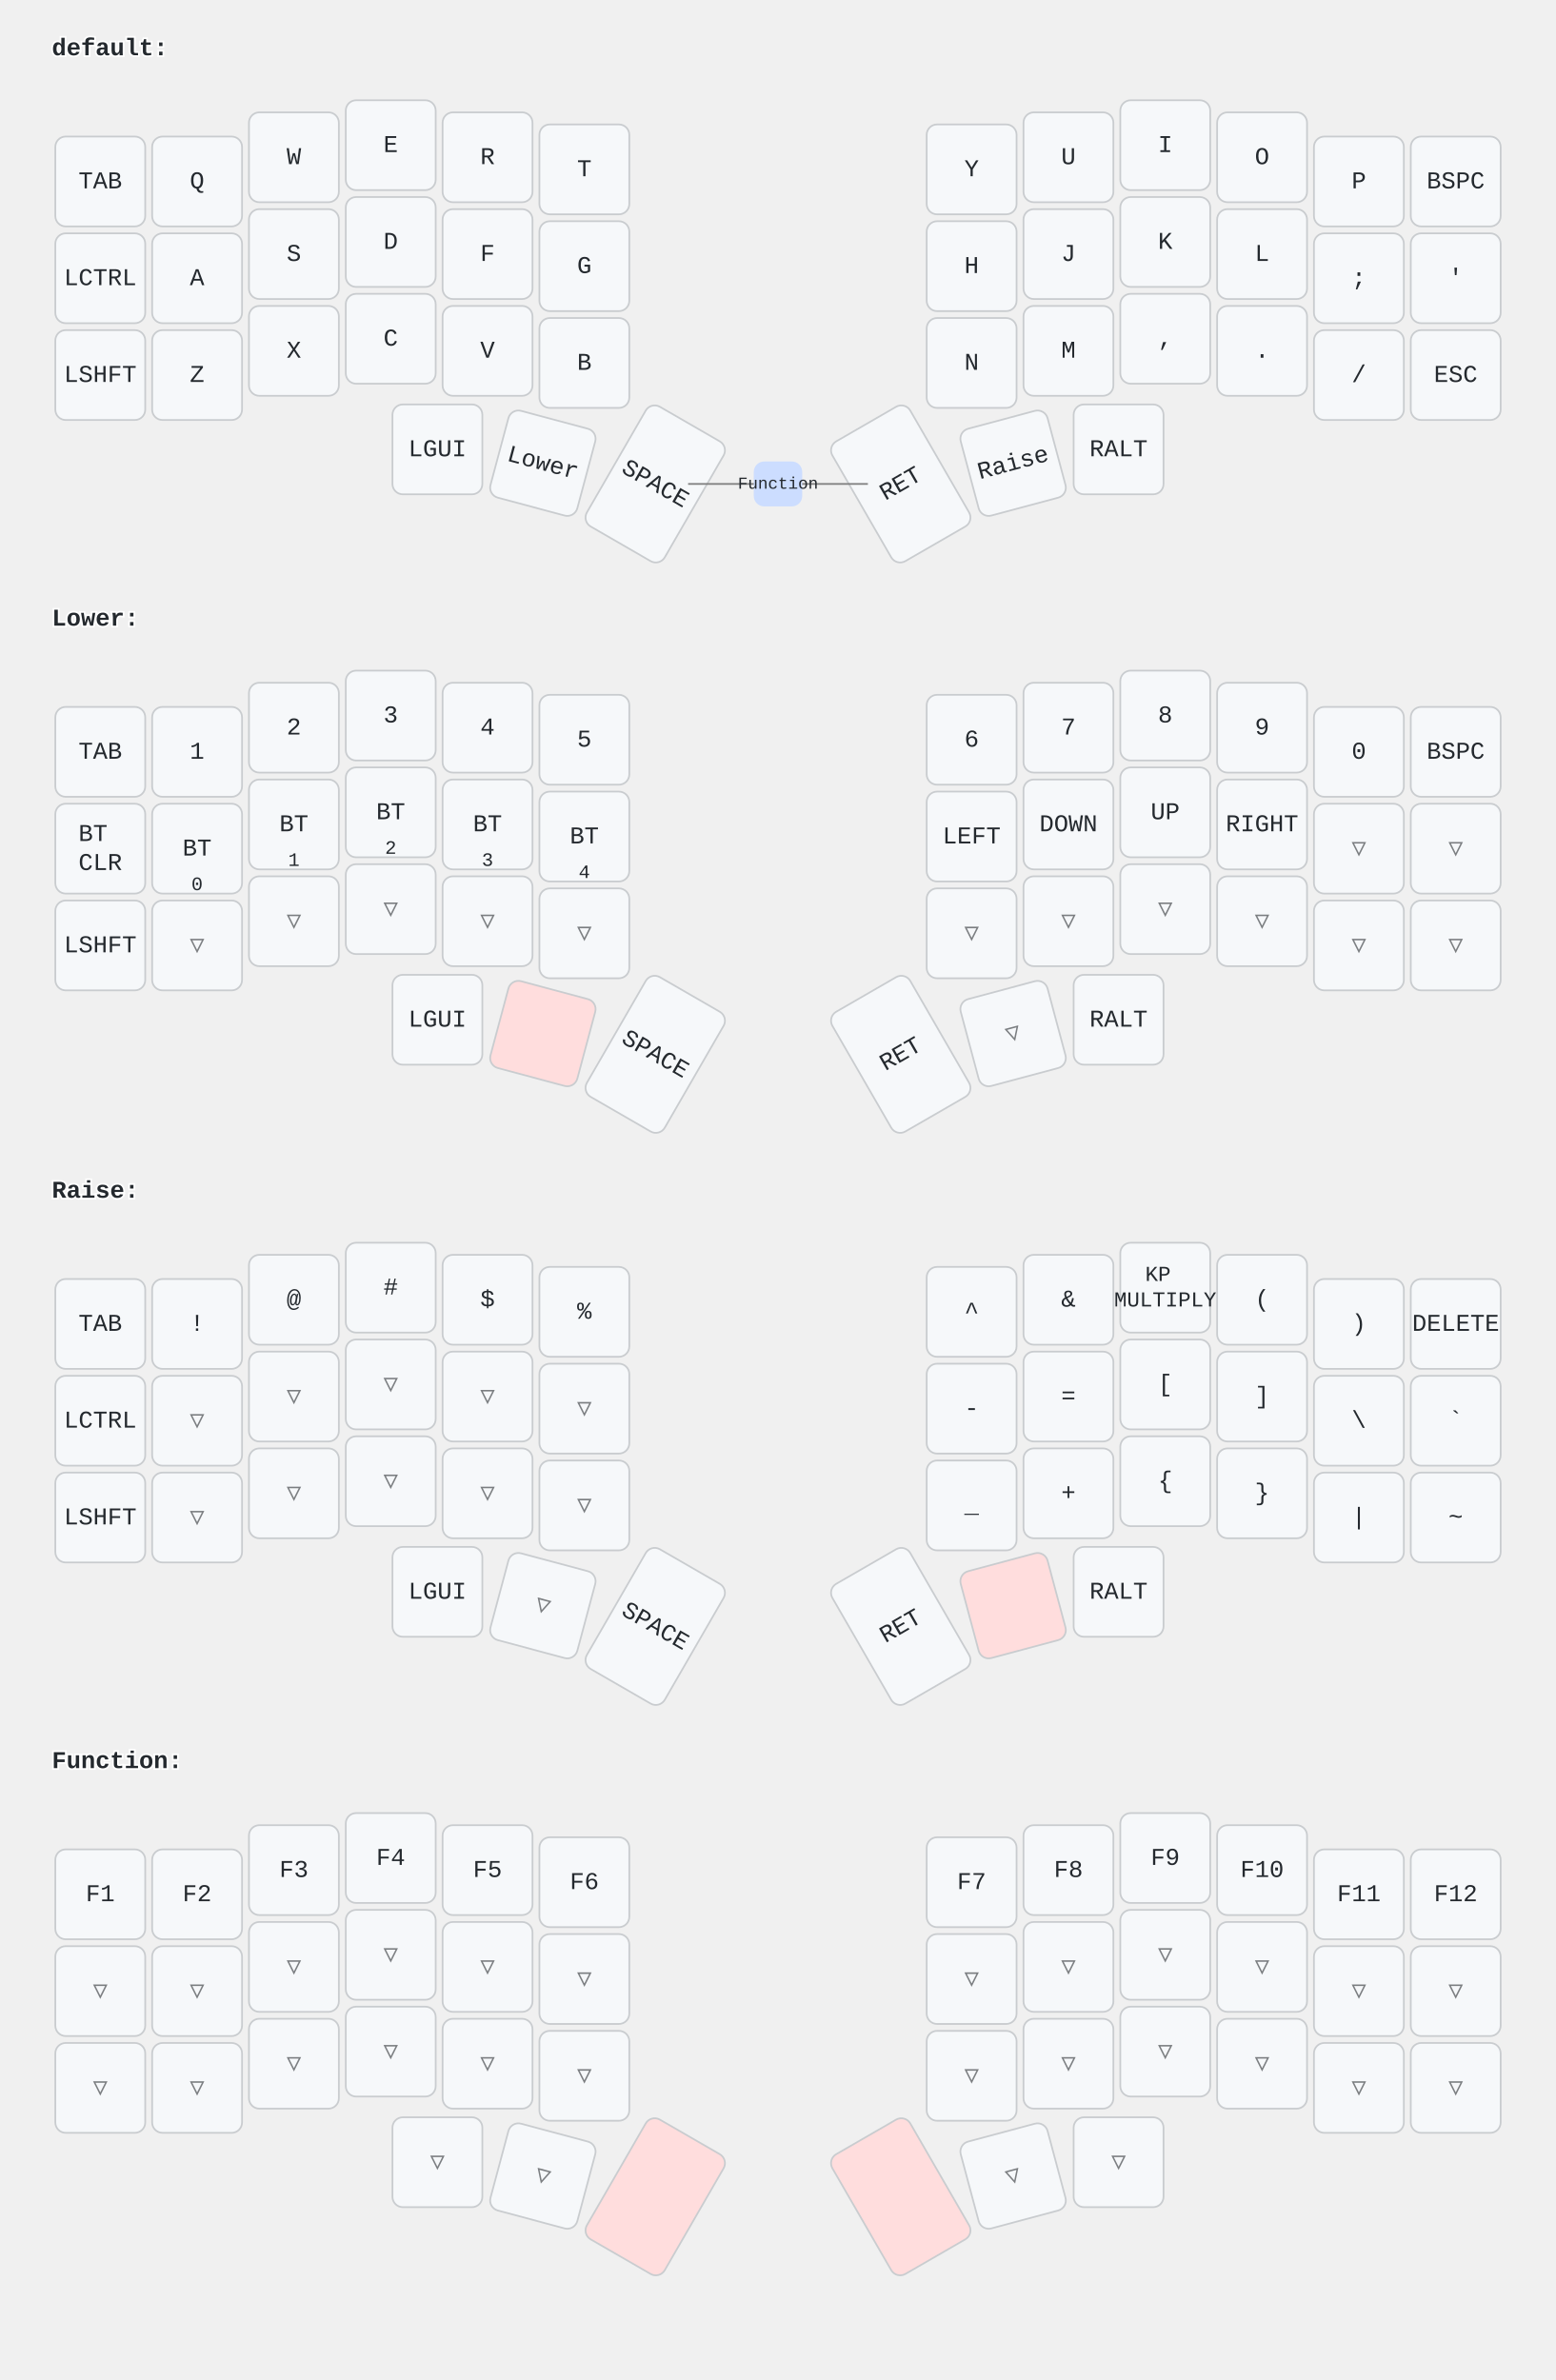
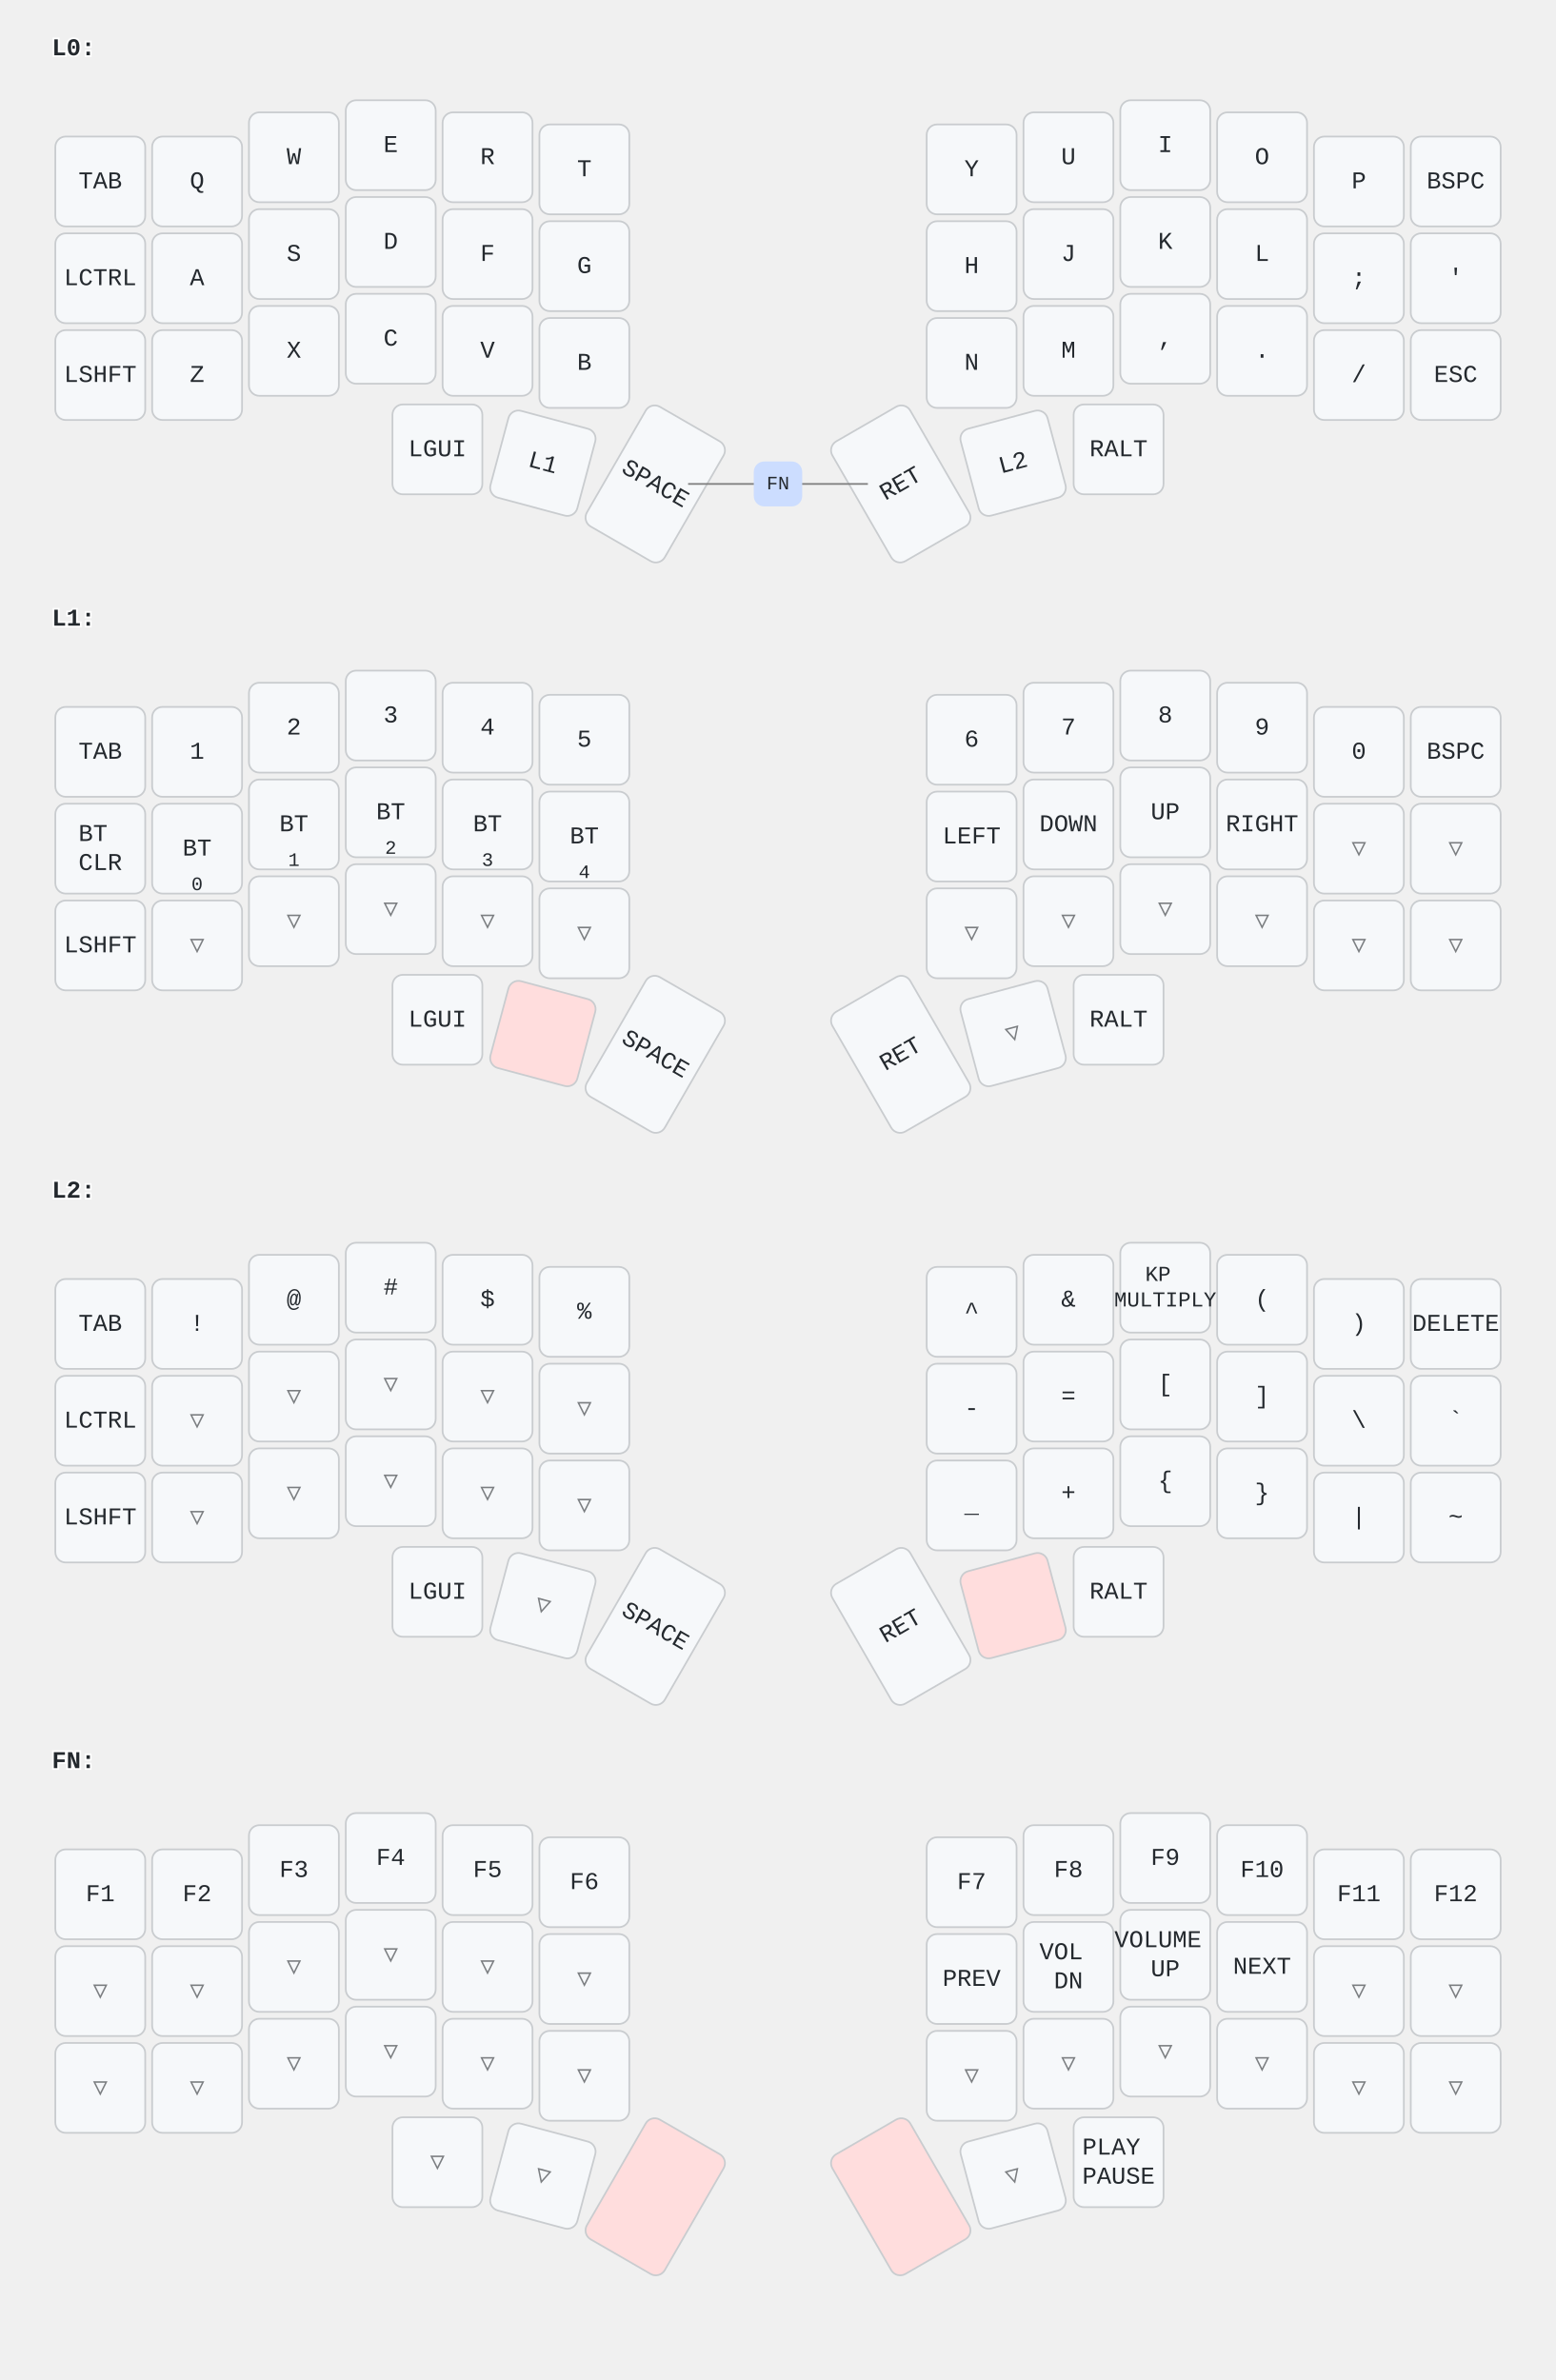
<svg xmlns="http://www.w3.org/2000/svg" width="900" height="1377" viewBox="0 0 900 1377" class="keymap">
  <style>/* inherit to force styles through use tags */
svg path {
    fill: inherit;
}

/* font and background color specifications */
svg.keymap {
    font-family: SFMono-Regular,Consolas,Liberation Mono,Menlo,monospace;
    font-size: 14px;
    font-kerning: normal;
    text-rendering: optimizeLegibility;
    fill: #24292e;
}

/* default key styling */
rect.key {
    fill: #f6f8fa;
    stroke: #c9cccf;
    stroke-width: 1;
}

/* default key side styling, only used is draw_key_sides is set */
rect.side {
    filter: brightness(90%);
}

/* color accent for combo boxes */
rect.combo, rect.combo-separate {
    fill: #cdf;
}

/* color accent for held keys */
rect.held, rect.combo.held {
    fill: #fdd;
}

/* color accent for ghost (optional) keys */
rect.ghost, rect.combo.ghost {
    stroke-dasharray: 4, 4;
    stroke-width: 2;
}

text {
    text-anchor: middle;
    dominant-baseline: middle;
}

/* styling for layer labels */
text.label {
    font-weight: bold;
    text-anchor: start;
    stroke: white;
    stroke-width: 2;
    paint-order: stroke;
}

/* styling for combo tap, and key hold/shifted label text */
text.combo, text.hold, text.shifted {
    font-size: 11px;
}

text.hold {
    text-anchor: middle;
    dominant-baseline: auto;
}

text.shifted {
    text-anchor: middle;
    dominant-baseline: hanging;
}

/* styling for hold/shifted label text in combo box */
text.combo.hold, text.combo.shifted {
    font-size: 8px;
}

/* lighter symbol for transparent keys */
text.trans {
    fill: #7b7e81;
}

/* styling for combo dendrons */
path.combo {
    stroke-width: 1;
    stroke: gray;
    fill: none;
}

/* Start Tabler Icons Cleanup */
/* cannot use height/width with glyphs */
.icon-tabler &gt; path {
    fill: inherit;
    stroke: inherit;
    stroke-width: 2;
}
/* hide tabler's default box */
.icon-tabler &gt; path[stroke="none"][fill="none"] {
    visibility: hidden;
}
/* End Tabler Icons Cleanup */
</style>
-   <g transform="translate(30, 0)" class="layer-default">
-     <text x="0" y="28" class="label">default:</text>
+   <g transform="translate(30, 0)" class="layer-L0">
+     <text x="0" y="28" class="label">L0:</text>
    <g transform="translate(0, 56)">
      <g transform="translate(28, 49)" class="key keypos-0">
        <rect rx="6" ry="6" x="-26" y="-26" width="52" height="52" class="key" />
        <text x="0" y="0" class="key tap">TAB</text>
      </g>
      <g transform="translate(84, 49)" class="key keypos-1">
        <rect rx="6" ry="6" x="-26" y="-26" width="52" height="52" class="key" />
        <text x="0" y="0" class="key tap">Q</text>
      </g>
      <g transform="translate(140, 35)" class="key keypos-2">
        <rect rx="6" ry="6" x="-26" y="-26" width="52" height="52" class="key" />
        <text x="0" y="0" class="key tap">W</text>
      </g>
      <g transform="translate(196, 28)" class="key keypos-3">
        <rect rx="6" ry="6" x="-26" y="-26" width="52" height="52" class="key" />
        <text x="0" y="0" class="key tap">E</text>
      </g>
      <g transform="translate(252, 35)" class="key keypos-4">
        <rect rx="6" ry="6" x="-26" y="-26" width="52" height="52" class="key" />
        <text x="0" y="0" class="key tap">R</text>
      </g>
      <g transform="translate(308, 42)" class="key keypos-5">
        <rect rx="6" ry="6" x="-26" y="-26" width="52" height="52" class="key" />
        <text x="0" y="0" class="key tap">T</text>
      </g>
      <g transform="translate(532, 42)" class="key keypos-6">
        <rect rx="6" ry="6" x="-26" y="-26" width="52" height="52" class="key" />
        <text x="0" y="0" class="key tap">Y</text>
      </g>
      <g transform="translate(588, 35)" class="key keypos-7">
        <rect rx="6" ry="6" x="-26" y="-26" width="52" height="52" class="key" />
        <text x="0" y="0" class="key tap">U</text>
      </g>
      <g transform="translate(644, 28)" class="key keypos-8">
        <rect rx="6" ry="6" x="-26" y="-26" width="52" height="52" class="key" />
        <text x="0" y="0" class="key tap">I</text>
      </g>
      <g transform="translate(700, 35)" class="key keypos-9">
        <rect rx="6" ry="6" x="-26" y="-26" width="52" height="52" class="key" />
        <text x="0" y="0" class="key tap">O</text>
      </g>
      <g transform="translate(756, 49)" class="key keypos-10">
        <rect rx="6" ry="6" x="-26" y="-26" width="52" height="52" class="key" />
        <text x="0" y="0" class="key tap">P</text>
      </g>
      <g transform="translate(812, 49)" class="key keypos-11">
        <rect rx="6" ry="6" x="-26" y="-26" width="52" height="52" class="key" />
        <text x="0" y="0" class="key tap">BSPC</text>
      </g>
      <g transform="translate(28, 105)" class="key keypos-12">
        <rect rx="6" ry="6" x="-26" y="-26" width="52" height="52" class="key" />
        <text x="0" y="0" class="key tap">LCTRL</text>
      </g>
      <g transform="translate(84, 105)" class="key keypos-13">
        <rect rx="6" ry="6" x="-26" y="-26" width="52" height="52" class="key" />
        <text x="0" y="0" class="key tap">A</text>
      </g>
      <g transform="translate(140, 91)" class="key keypos-14">
        <rect rx="6" ry="6" x="-26" y="-26" width="52" height="52" class="key" />
        <text x="0" y="0" class="key tap">S</text>
      </g>
      <g transform="translate(196, 84)" class="key keypos-15">
        <rect rx="6" ry="6" x="-26" y="-26" width="52" height="52" class="key" />
        <text x="0" y="0" class="key tap">D</text>
      </g>
      <g transform="translate(252, 91)" class="key keypos-16">
        <rect rx="6" ry="6" x="-26" y="-26" width="52" height="52" class="key" />
        <text x="0" y="0" class="key tap">F</text>
      </g>
      <g transform="translate(308, 98)" class="key keypos-17">
        <rect rx="6" ry="6" x="-26" y="-26" width="52" height="52" class="key" />
        <text x="0" y="0" class="key tap">G</text>
      </g>
      <g transform="translate(532, 98)" class="key keypos-18">
        <rect rx="6" ry="6" x="-26" y="-26" width="52" height="52" class="key" />
        <text x="0" y="0" class="key tap">H</text>
      </g>
      <g transform="translate(588, 91)" class="key keypos-19">
        <rect rx="6" ry="6" x="-26" y="-26" width="52" height="52" class="key" />
        <text x="0" y="0" class="key tap">J</text>
      </g>
      <g transform="translate(644, 84)" class="key keypos-20">
        <rect rx="6" ry="6" x="-26" y="-26" width="52" height="52" class="key" />
        <text x="0" y="0" class="key tap">K</text>
      </g>
      <g transform="translate(700, 91)" class="key keypos-21">
        <rect rx="6" ry="6" x="-26" y="-26" width="52" height="52" class="key" />
        <text x="0" y="0" class="key tap">L</text>
      </g>
      <g transform="translate(756, 105)" class="key keypos-22">
        <rect rx="6" ry="6" x="-26" y="-26" width="52" height="52" class="key" />
        <text x="0" y="0" class="key tap">;</text>
      </g>
      <g transform="translate(812, 105)" class="key keypos-23">
        <rect rx="6" ry="6" x="-26" y="-26" width="52" height="52" class="key" />
        <text x="0" y="0" class="key tap">'</text>
      </g>
      <g transform="translate(28, 161)" class="key keypos-24">
        <rect rx="6" ry="6" x="-26" y="-26" width="52" height="52" class="key" />
        <text x="0" y="0" class="key tap">LSHFT</text>
      </g>
      <g transform="translate(84, 161)" class="key keypos-25">
        <rect rx="6" ry="6" x="-26" y="-26" width="52" height="52" class="key" />
        <text x="0" y="0" class="key tap">Z</text>
      </g>
      <g transform="translate(140, 147)" class="key keypos-26">
        <rect rx="6" ry="6" x="-26" y="-26" width="52" height="52" class="key" />
        <text x="0" y="0" class="key tap">X</text>
      </g>
      <g transform="translate(196, 140)" class="key keypos-27">
        <rect rx="6" ry="6" x="-26" y="-26" width="52" height="52" class="key" />
        <text x="0" y="0" class="key tap">C</text>
      </g>
      <g transform="translate(252, 147)" class="key keypos-28">
        <rect rx="6" ry="6" x="-26" y="-26" width="52" height="52" class="key" />
        <text x="0" y="0" class="key tap">V</text>
      </g>
      <g transform="translate(308, 154)" class="key keypos-29">
        <rect rx="6" ry="6" x="-26" y="-26" width="52" height="52" class="key" />
        <text x="0" y="0" class="key tap">B</text>
      </g>
      <g transform="translate(532, 154)" class="key keypos-30">
        <rect rx="6" ry="6" x="-26" y="-26" width="52" height="52" class="key" />
        <text x="0" y="0" class="key tap">N</text>
      </g>
      <g transform="translate(588, 147)" class="key keypos-31">
        <rect rx="6" ry="6" x="-26" y="-26" width="52" height="52" class="key" />
        <text x="0" y="0" class="key tap">M</text>
      </g>
      <g transform="translate(644, 140)" class="key keypos-32">
        <rect rx="6" ry="6" x="-26" y="-26" width="52" height="52" class="key" />
        <text x="0" y="0" class="key tap">,</text>
      </g>
      <g transform="translate(700, 147)" class="key keypos-33">
        <rect rx="6" ry="6" x="-26" y="-26" width="52" height="52" class="key" />
        <text x="0" y="0" class="key tap">.</text>
      </g>
      <g transform="translate(756, 161)" class="key keypos-34">
        <rect rx="6" ry="6" x="-26" y="-26" width="52" height="52" class="key" />
        <text x="0" y="0" class="key tap">/</text>
      </g>
      <g transform="translate(812, 161)" class="key keypos-35">
        <rect rx="6" ry="6" x="-26" y="-26" width="52" height="52" class="key" />
        <text x="0" y="0" class="key tap">ESC</text>
      </g>
      <g transform="translate(223, 204)" class="key keypos-36">
        <rect rx="6" ry="6" x="-26" y="-26" width="52" height="52" class="key" />
        <text x="0" y="0" class="key tap">LGUI</text>
      </g>
      <g transform="translate(284, 212) rotate(15.0)" class="key keypos-37">
        <rect rx="6" ry="6" x="-26" y="-26" width="52" height="52" class="key" />
-         <text x="0" y="0" class="key tap">Lower</text>
+         <text x="0" y="0" class="key tap">L1</text>
      </g>
      <g transform="translate(349, 224) rotate(30.0)" class="key keypos-38">
        <rect rx="6" ry="6" x="-26" y="-40" width="52" height="80" class="key" />
        <text x="0" y="0" class="key tap">SPACE</text>
      </g>
      <g transform="translate(491, 224) rotate(-30.0)" class="key keypos-39">
        <rect rx="6" ry="6" x="-26" y="-40" width="52" height="80" class="key" />
        <text x="0" y="0" class="key tap">RET</text>
      </g>
      <g transform="translate(556, 212) rotate(-15.0)" class="key keypos-40">
        <rect rx="6" ry="6" x="-26" y="-26" width="52" height="52" class="key" />
-         <text x="0" y="0" class="key tap">Raise</text>
+         <text x="0" y="0" class="key tap">L2</text>
      </g>
      <g transform="translate(617, 204)" class="key keypos-41">
        <rect rx="6" ry="6" x="-26" y="-26" width="52" height="52" class="key" />
        <text x="0" y="0" class="key tap">RALT</text>
      </g>
      <g class="combo combopos-0">
        <path d="M420,224 l-52,0" class="combo" />
        <path d="M420,224 l52,0" class="combo" />
        <rect rx="6" ry="6" x="406" y="211" width="28" height="26" class="combo" />
-         <text x="420" y="224" class="combo tap">
-           <tspan style="font-size: 88%">Function</tspan>
-         </text>
+         <text x="420" y="224" class="combo tap">FN</text>
      </g>
    </g>
  </g>
-   <g transform="translate(30, 330)" class="layer-Lower">
-     <text x="0" y="28" class="label">Lower:</text>
+   <g transform="translate(30, 330)" class="layer-L1">
+     <text x="0" y="28" class="label">L1:</text>
    <g transform="translate(0, 56)">
      <g transform="translate(28, 49)" class="key keypos-0">
        <rect rx="6" ry="6" x="-26" y="-26" width="52" height="52" class="key" />
        <text x="0" y="0" class="key tap">TAB</text>
      </g>
      <g transform="translate(84, 49)" class="key keypos-1">
        <rect rx="6" ry="6" x="-26" y="-26" width="52" height="52" class="key" />
        <text x="0" y="0" class="key tap">1</text>
      </g>
      <g transform="translate(140, 35)" class="key keypos-2">
        <rect rx="6" ry="6" x="-26" y="-26" width="52" height="52" class="key" />
        <text x="0" y="0" class="key tap">2</text>
      </g>
      <g transform="translate(196, 28)" class="key keypos-3">
        <rect rx="6" ry="6" x="-26" y="-26" width="52" height="52" class="key" />
        <text x="0" y="0" class="key tap">3</text>
      </g>
      <g transform="translate(252, 35)" class="key keypos-4">
        <rect rx="6" ry="6" x="-26" y="-26" width="52" height="52" class="key" />
        <text x="0" y="0" class="key tap">4</text>
      </g>
      <g transform="translate(308, 42)" class="key keypos-5">
        <rect rx="6" ry="6" x="-26" y="-26" width="52" height="52" class="key" />
        <text x="0" y="0" class="key tap">5</text>
      </g>
      <g transform="translate(532, 42)" class="key keypos-6">
        <rect rx="6" ry="6" x="-26" y="-26" width="52" height="52" class="key" />
        <text x="0" y="0" class="key tap">6</text>
      </g>
      <g transform="translate(588, 35)" class="key keypos-7">
        <rect rx="6" ry="6" x="-26" y="-26" width="52" height="52" class="key" />
        <text x="0" y="0" class="key tap">7</text>
      </g>
      <g transform="translate(644, 28)" class="key keypos-8">
        <rect rx="6" ry="6" x="-26" y="-26" width="52" height="52" class="key" />
        <text x="0" y="0" class="key tap">8</text>
      </g>
      <g transform="translate(700, 35)" class="key keypos-9">
        <rect rx="6" ry="6" x="-26" y="-26" width="52" height="52" class="key" />
        <text x="0" y="0" class="key tap">9</text>
      </g>
      <g transform="translate(756, 49)" class="key keypos-10">
        <rect rx="6" ry="6" x="-26" y="-26" width="52" height="52" class="key" />
        <text x="0" y="0" class="key tap">0</text>
      </g>
      <g transform="translate(812, 49)" class="key keypos-11">
        <rect rx="6" ry="6" x="-26" y="-26" width="52" height="52" class="key" />
        <text x="0" y="0" class="key tap">BSPC</text>
      </g>
      <g transform="translate(28, 105)" class="key keypos-12">
        <rect rx="6" ry="6" x="-26" y="-26" width="52" height="52" class="key" />
        <text x="0" y="0" class="key tap">
          <tspan x="0" dy="-0.6em">BT</tspan>
          <tspan x="0" dy="1.2em">CLR</tspan>
        </text>
      </g>
      <g transform="translate(84, 105)" class="key keypos-13">
        <rect rx="6" ry="6" x="-26" y="-26" width="52" height="52" class="key" />
        <text x="0" y="0" class="key tap">BT</text>
        <text x="0" y="24" class="key hold">0</text>
      </g>
      <g transform="translate(140, 91)" class="key keypos-14">
        <rect rx="6" ry="6" x="-26" y="-26" width="52" height="52" class="key" />
        <text x="0" y="0" class="key tap">BT</text>
        <text x="0" y="24" class="key hold">1</text>
      </g>
      <g transform="translate(196, 84)" class="key keypos-15">
        <rect rx="6" ry="6" x="-26" y="-26" width="52" height="52" class="key" />
        <text x="0" y="0" class="key tap">BT</text>
        <text x="0" y="24" class="key hold">2</text>
      </g>
      <g transform="translate(252, 91)" class="key keypos-16">
        <rect rx="6" ry="6" x="-26" y="-26" width="52" height="52" class="key" />
        <text x="0" y="0" class="key tap">BT</text>
        <text x="0" y="24" class="key hold">3</text>
      </g>
      <g transform="translate(308, 98)" class="key keypos-17">
        <rect rx="6" ry="6" x="-26" y="-26" width="52" height="52" class="key" />
        <text x="0" y="0" class="key tap">BT</text>
        <text x="0" y="24" class="key hold">4</text>
      </g>
      <g transform="translate(532, 98)" class="key keypos-18">
        <rect rx="6" ry="6" x="-26" y="-26" width="52" height="52" class="key" />
        <text x="0" y="0" class="key tap">LEFT</text>
      </g>
      <g transform="translate(588, 91)" class="key keypos-19">
        <rect rx="6" ry="6" x="-26" y="-26" width="52" height="52" class="key" />
        <text x="0" y="0" class="key tap">DOWN</text>
      </g>
      <g transform="translate(644, 84)" class="key keypos-20">
        <rect rx="6" ry="6" x="-26" y="-26" width="52" height="52" class="key" />
        <text x="0" y="0" class="key tap">UP</text>
      </g>
      <g transform="translate(700, 91)" class="key keypos-21">
        <rect rx="6" ry="6" x="-26" y="-26" width="52" height="52" class="key" />
        <text x="0" y="0" class="key tap">RIGHT</text>
      </g>
      <g transform="translate(756, 105)" class="key trans keypos-22">
        <rect rx="6" ry="6" x="-26" y="-26" width="52" height="52" class="key trans" />
        <text x="0" y="0" class="key trans tap">▽</text>
      </g>
      <g transform="translate(812, 105)" class="key trans keypos-23">
        <rect rx="6" ry="6" x="-26" y="-26" width="52" height="52" class="key trans" />
        <text x="0" y="0" class="key trans tap">▽</text>
      </g>
      <g transform="translate(28, 161)" class="key keypos-24">
        <rect rx="6" ry="6" x="-26" y="-26" width="52" height="52" class="key" />
        <text x="0" y="0" class="key tap">LSHFT</text>
      </g>
      <g transform="translate(84, 161)" class="key trans keypos-25">
        <rect rx="6" ry="6" x="-26" y="-26" width="52" height="52" class="key trans" />
        <text x="0" y="0" class="key trans tap">▽</text>
      </g>
      <g transform="translate(140, 147)" class="key trans keypos-26">
        <rect rx="6" ry="6" x="-26" y="-26" width="52" height="52" class="key trans" />
        <text x="0" y="0" class="key trans tap">▽</text>
      </g>
      <g transform="translate(196, 140)" class="key trans keypos-27">
        <rect rx="6" ry="6" x="-26" y="-26" width="52" height="52" class="key trans" />
        <text x="0" y="0" class="key trans tap">▽</text>
      </g>
      <g transform="translate(252, 147)" class="key trans keypos-28">
        <rect rx="6" ry="6" x="-26" y="-26" width="52" height="52" class="key trans" />
        <text x="0" y="0" class="key trans tap">▽</text>
      </g>
      <g transform="translate(308, 154)" class="key trans keypos-29">
        <rect rx="6" ry="6" x="-26" y="-26" width="52" height="52" class="key trans" />
        <text x="0" y="0" class="key trans tap">▽</text>
      </g>
      <g transform="translate(532, 154)" class="key trans keypos-30">
        <rect rx="6" ry="6" x="-26" y="-26" width="52" height="52" class="key trans" />
        <text x="0" y="0" class="key trans tap">▽</text>
      </g>
      <g transform="translate(588, 147)" class="key trans keypos-31">
        <rect rx="6" ry="6" x="-26" y="-26" width="52" height="52" class="key trans" />
        <text x="0" y="0" class="key trans tap">▽</text>
      </g>
      <g transform="translate(644, 140)" class="key trans keypos-32">
        <rect rx="6" ry="6" x="-26" y="-26" width="52" height="52" class="key trans" />
        <text x="0" y="0" class="key trans tap">▽</text>
      </g>
      <g transform="translate(700, 147)" class="key trans keypos-33">
        <rect rx="6" ry="6" x="-26" y="-26" width="52" height="52" class="key trans" />
        <text x="0" y="0" class="key trans tap">▽</text>
      </g>
      <g transform="translate(756, 161)" class="key trans keypos-34">
        <rect rx="6" ry="6" x="-26" y="-26" width="52" height="52" class="key trans" />
        <text x="0" y="0" class="key trans tap">▽</text>
      </g>
      <g transform="translate(812, 161)" class="key trans keypos-35">
        <rect rx="6" ry="6" x="-26" y="-26" width="52" height="52" class="key trans" />
        <text x="0" y="0" class="key trans tap">▽</text>
      </g>
      <g transform="translate(223, 204)" class="key keypos-36">
        <rect rx="6" ry="6" x="-26" y="-26" width="52" height="52" class="key" />
        <text x="0" y="0" class="key tap">LGUI</text>
      </g>
      <g transform="translate(284, 212) rotate(15.0)" class="key held keypos-37">
        <rect rx="6" ry="6" x="-26" y="-26" width="52" height="52" class="key held" />
      </g>
      <g transform="translate(349, 224) rotate(30.0)" class="key keypos-38">
        <rect rx="6" ry="6" x="-26" y="-40" width="52" height="80" class="key" />
        <text x="0" y="0" class="key tap">SPACE</text>
      </g>
      <g transform="translate(491, 224) rotate(-30.0)" class="key keypos-39">
        <rect rx="6" ry="6" x="-26" y="-40" width="52" height="80" class="key" />
        <text x="0" y="0" class="key tap">RET</text>
      </g>
      <g transform="translate(556, 212) rotate(-15.0)" class="key trans keypos-40">
        <rect rx="6" ry="6" x="-26" y="-26" width="52" height="52" class="key trans" />
        <text x="0" y="0" class="key trans tap">▽</text>
      </g>
      <g transform="translate(617, 204)" class="key keypos-41">
        <rect rx="6" ry="6" x="-26" y="-26" width="52" height="52" class="key" />
        <text x="0" y="0" class="key tap">RALT</text>
      </g>
    </g>
  </g>
-   <g transform="translate(30, 661)" class="layer-Raise">
-     <text x="0" y="28" class="label">Raise:</text>
+   <g transform="translate(30, 661)" class="layer-L2">
+     <text x="0" y="28" class="label">L2:</text>
    <g transform="translate(0, 56)">
      <g transform="translate(28, 49)" class="key keypos-0">
        <rect rx="6" ry="6" x="-26" y="-26" width="52" height="52" class="key" />
        <text x="0" y="0" class="key tap">TAB</text>
      </g>
      <g transform="translate(84, 49)" class="key keypos-1">
        <rect rx="6" ry="6" x="-26" y="-26" width="52" height="52" class="key" />
        <text x="0" y="0" class="key tap">!</text>
      </g>
      <g transform="translate(140, 35)" class="key keypos-2">
        <rect rx="6" ry="6" x="-26" y="-26" width="52" height="52" class="key" />
        <text x="0" y="0" class="key tap">@</text>
      </g>
      <g transform="translate(196, 28)" class="key keypos-3">
        <rect rx="6" ry="6" x="-26" y="-26" width="52" height="52" class="key" />
        <text x="0" y="0" class="key tap">#</text>
      </g>
      <g transform="translate(252, 35)" class="key keypos-4">
        <rect rx="6" ry="6" x="-26" y="-26" width="52" height="52" class="key" />
        <text x="0" y="0" class="key tap">$</text>
      </g>
      <g transform="translate(308, 42)" class="key keypos-5">
        <rect rx="6" ry="6" x="-26" y="-26" width="52" height="52" class="key" />
        <text x="0" y="0" class="key tap">%</text>
      </g>
      <g transform="translate(532, 42)" class="key keypos-6">
        <rect rx="6" ry="6" x="-26" y="-26" width="52" height="52" class="key" />
        <text x="0" y="0" class="key tap">^</text>
      </g>
      <g transform="translate(588, 35)" class="key keypos-7">
        <rect rx="6" ry="6" x="-26" y="-26" width="52" height="52" class="key" />
        <text x="0" y="0" class="key tap">&amp;</text>
      </g>
      <g transform="translate(644, 28)" class="key keypos-8">
        <rect rx="6" ry="6" x="-26" y="-26" width="52" height="52" class="key" />
        <text x="0" y="0" class="key tap">
          <tspan x="0" dy="-0.6em" style="font-size: 88%">KP</tspan>
          <tspan x="0" dy="1.2em" style="font-size: 88%">MULTIPLY</tspan>
        </text>
      </g>
      <g transform="translate(700, 35)" class="key keypos-9">
        <rect rx="6" ry="6" x="-26" y="-26" width="52" height="52" class="key" />
        <text x="0" y="0" class="key tap">(</text>
      </g>
      <g transform="translate(756, 49)" class="key keypos-10">
        <rect rx="6" ry="6" x="-26" y="-26" width="52" height="52" class="key" />
        <text x="0" y="0" class="key tap">)</text>
      </g>
      <g transform="translate(812, 49)" class="key keypos-11">
        <rect rx="6" ry="6" x="-26" y="-26" width="52" height="52" class="key" />
        <text x="0" y="0" class="key tap">DELETE</text>
      </g>
      <g transform="translate(28, 105)" class="key keypos-12">
        <rect rx="6" ry="6" x="-26" y="-26" width="52" height="52" class="key" />
        <text x="0" y="0" class="key tap">LCTRL</text>
      </g>
      <g transform="translate(84, 105)" class="key trans keypos-13">
        <rect rx="6" ry="6" x="-26" y="-26" width="52" height="52" class="key trans" />
        <text x="0" y="0" class="key trans tap">▽</text>
      </g>
      <g transform="translate(140, 91)" class="key trans keypos-14">
        <rect rx="6" ry="6" x="-26" y="-26" width="52" height="52" class="key trans" />
        <text x="0" y="0" class="key trans tap">▽</text>
      </g>
      <g transform="translate(196, 84)" class="key trans keypos-15">
        <rect rx="6" ry="6" x="-26" y="-26" width="52" height="52" class="key trans" />
        <text x="0" y="0" class="key trans tap">▽</text>
      </g>
      <g transform="translate(252, 91)" class="key trans keypos-16">
        <rect rx="6" ry="6" x="-26" y="-26" width="52" height="52" class="key trans" />
        <text x="0" y="0" class="key trans tap">▽</text>
      </g>
      <g transform="translate(308, 98)" class="key trans keypos-17">
        <rect rx="6" ry="6" x="-26" y="-26" width="52" height="52" class="key trans" />
        <text x="0" y="0" class="key trans tap">▽</text>
      </g>
      <g transform="translate(532, 98)" class="key keypos-18">
        <rect rx="6" ry="6" x="-26" y="-26" width="52" height="52" class="key" />
        <text x="0" y="0" class="key tap">-</text>
      </g>
      <g transform="translate(588, 91)" class="key keypos-19">
        <rect rx="6" ry="6" x="-26" y="-26" width="52" height="52" class="key" />
        <text x="0" y="0" class="key tap">=</text>
      </g>
      <g transform="translate(644, 84)" class="key keypos-20">
        <rect rx="6" ry="6" x="-26" y="-26" width="52" height="52" class="key" />
        <text x="0" y="0" class="key tap">[</text>
      </g>
      <g transform="translate(700, 91)" class="key keypos-21">
        <rect rx="6" ry="6" x="-26" y="-26" width="52" height="52" class="key" />
        <text x="0" y="0" class="key tap">]</text>
      </g>
      <g transform="translate(756, 105)" class="key keypos-22">
        <rect rx="6" ry="6" x="-26" y="-26" width="52" height="52" class="key" />
        <text x="0" y="0" class="key tap">\</text>
      </g>
      <g transform="translate(812, 105)" class="key keypos-23">
        <rect rx="6" ry="6" x="-26" y="-26" width="52" height="52" class="key" />
        <text x="0" y="0" class="key tap">`</text>
      </g>
      <g transform="translate(28, 161)" class="key keypos-24">
        <rect rx="6" ry="6" x="-26" y="-26" width="52" height="52" class="key" />
        <text x="0" y="0" class="key tap">LSHFT</text>
      </g>
      <g transform="translate(84, 161)" class="key trans keypos-25">
        <rect rx="6" ry="6" x="-26" y="-26" width="52" height="52" class="key trans" />
        <text x="0" y="0" class="key trans tap">▽</text>
      </g>
      <g transform="translate(140, 147)" class="key trans keypos-26">
        <rect rx="6" ry="6" x="-26" y="-26" width="52" height="52" class="key trans" />
        <text x="0" y="0" class="key trans tap">▽</text>
      </g>
      <g transform="translate(196, 140)" class="key trans keypos-27">
        <rect rx="6" ry="6" x="-26" y="-26" width="52" height="52" class="key trans" />
        <text x="0" y="0" class="key trans tap">▽</text>
      </g>
      <g transform="translate(252, 147)" class="key trans keypos-28">
        <rect rx="6" ry="6" x="-26" y="-26" width="52" height="52" class="key trans" />
        <text x="0" y="0" class="key trans tap">▽</text>
      </g>
      <g transform="translate(308, 154)" class="key trans keypos-29">
        <rect rx="6" ry="6" x="-26" y="-26" width="52" height="52" class="key trans" />
        <text x="0" y="0" class="key trans tap">▽</text>
      </g>
      <g transform="translate(532, 154)" class="key keypos-30">
        <rect rx="6" ry="6" x="-26" y="-26" width="52" height="52" class="key" />
        <text x="0" y="0" class="key tap">_</text>
      </g>
      <g transform="translate(588, 147)" class="key keypos-31">
        <rect rx="6" ry="6" x="-26" y="-26" width="52" height="52" class="key" />
        <text x="0" y="0" class="key tap">+</text>
      </g>
      <g transform="translate(644, 140)" class="key keypos-32">
        <rect rx="6" ry="6" x="-26" y="-26" width="52" height="52" class="key" />
        <text x="0" y="0" class="key tap">{</text>
      </g>
      <g transform="translate(700, 147)" class="key keypos-33">
        <rect rx="6" ry="6" x="-26" y="-26" width="52" height="52" class="key" />
        <text x="0" y="0" class="key tap">}</text>
      </g>
      <g transform="translate(756, 161)" class="key keypos-34">
        <rect rx="6" ry="6" x="-26" y="-26" width="52" height="52" class="key" />
        <text x="0" y="0" class="key tap">|</text>
      </g>
      <g transform="translate(812, 161)" class="key keypos-35">
        <rect rx="6" ry="6" x="-26" y="-26" width="52" height="52" class="key" />
        <text x="0" y="0" class="key tap">~</text>
      </g>
      <g transform="translate(223, 204)" class="key keypos-36">
        <rect rx="6" ry="6" x="-26" y="-26" width="52" height="52" class="key" />
        <text x="0" y="0" class="key tap">LGUI</text>
      </g>
      <g transform="translate(284, 212) rotate(15.0)" class="key trans keypos-37">
        <rect rx="6" ry="6" x="-26" y="-26" width="52" height="52" class="key trans" />
        <text x="0" y="0" class="key trans tap">▽</text>
      </g>
      <g transform="translate(349, 224) rotate(30.0)" class="key keypos-38">
        <rect rx="6" ry="6" x="-26" y="-40" width="52" height="80" class="key" />
        <text x="0" y="0" class="key tap">SPACE</text>
      </g>
      <g transform="translate(491, 224) rotate(-30.0)" class="key keypos-39">
        <rect rx="6" ry="6" x="-26" y="-40" width="52" height="80" class="key" />
        <text x="0" y="0" class="key tap">RET</text>
      </g>
      <g transform="translate(556, 212) rotate(-15.0)" class="key held keypos-40">
        <rect rx="6" ry="6" x="-26" y="-26" width="52" height="52" class="key held" />
      </g>
      <g transform="translate(617, 204)" class="key keypos-41">
        <rect rx="6" ry="6" x="-26" y="-26" width="52" height="52" class="key" />
        <text x="0" y="0" class="key tap">RALT</text>
      </g>
    </g>
  </g>
-   <g transform="translate(30, 991)" class="layer-Function">
-     <text x="0" y="28" class="label">Function:</text>
+   <g transform="translate(30, 991)" class="layer-FN">
+     <text x="0" y="28" class="label">FN:</text>
    <g transform="translate(0, 56)">
      <g transform="translate(28, 49)" class="key keypos-0">
        <rect rx="6" ry="6" x="-26" y="-26" width="52" height="52" class="key" />
        <text x="0" y="0" class="key tap">F1</text>
      </g>
      <g transform="translate(84, 49)" class="key keypos-1">
        <rect rx="6" ry="6" x="-26" y="-26" width="52" height="52" class="key" />
        <text x="0" y="0" class="key tap">F2</text>
      </g>
      <g transform="translate(140, 35)" class="key keypos-2">
        <rect rx="6" ry="6" x="-26" y="-26" width="52" height="52" class="key" />
        <text x="0" y="0" class="key tap">F3</text>
      </g>
      <g transform="translate(196, 28)" class="key keypos-3">
        <rect rx="6" ry="6" x="-26" y="-26" width="52" height="52" class="key" />
        <text x="0" y="0" class="key tap">F4</text>
      </g>
      <g transform="translate(252, 35)" class="key keypos-4">
        <rect rx="6" ry="6" x="-26" y="-26" width="52" height="52" class="key" />
        <text x="0" y="0" class="key tap">F5</text>
      </g>
      <g transform="translate(308, 42)" class="key keypos-5">
        <rect rx="6" ry="6" x="-26" y="-26" width="52" height="52" class="key" />
        <text x="0" y="0" class="key tap">F6</text>
      </g>
      <g transform="translate(532, 42)" class="key keypos-6">
        <rect rx="6" ry="6" x="-26" y="-26" width="52" height="52" class="key" />
        <text x="0" y="0" class="key tap">F7</text>
      </g>
      <g transform="translate(588, 35)" class="key keypos-7">
        <rect rx="6" ry="6" x="-26" y="-26" width="52" height="52" class="key" />
        <text x="0" y="0" class="key tap">F8</text>
      </g>
      <g transform="translate(644, 28)" class="key keypos-8">
        <rect rx="6" ry="6" x="-26" y="-26" width="52" height="52" class="key" />
        <text x="0" y="0" class="key tap">F9</text>
      </g>
      <g transform="translate(700, 35)" class="key keypos-9">
        <rect rx="6" ry="6" x="-26" y="-26" width="52" height="52" class="key" />
        <text x="0" y="0" class="key tap">F10</text>
      </g>
      <g transform="translate(756, 49)" class="key keypos-10">
        <rect rx="6" ry="6" x="-26" y="-26" width="52" height="52" class="key" />
        <text x="0" y="0" class="key tap">F11</text>
      </g>
      <g transform="translate(812, 49)" class="key keypos-11">
        <rect rx="6" ry="6" x="-26" y="-26" width="52" height="52" class="key" />
        <text x="0" y="0" class="key tap">F12</text>
      </g>
      <g transform="translate(28, 105)" class="key trans keypos-12">
        <rect rx="6" ry="6" x="-26" y="-26" width="52" height="52" class="key trans" />
        <text x="0" y="0" class="key trans tap">▽</text>
      </g>
      <g transform="translate(84, 105)" class="key trans keypos-13">
        <rect rx="6" ry="6" x="-26" y="-26" width="52" height="52" class="key trans" />
        <text x="0" y="0" class="key trans tap">▽</text>
      </g>
      <g transform="translate(140, 91)" class="key trans keypos-14">
        <rect rx="6" ry="6" x="-26" y="-26" width="52" height="52" class="key trans" />
        <text x="0" y="0" class="key trans tap">▽</text>
      </g>
      <g transform="translate(196, 84)" class="key trans keypos-15">
        <rect rx="6" ry="6" x="-26" y="-26" width="52" height="52" class="key trans" />
        <text x="0" y="0" class="key trans tap">▽</text>
      </g>
      <g transform="translate(252, 91)" class="key trans keypos-16">
        <rect rx="6" ry="6" x="-26" y="-26" width="52" height="52" class="key trans" />
        <text x="0" y="0" class="key trans tap">▽</text>
      </g>
      <g transform="translate(308, 98)" class="key trans keypos-17">
        <rect rx="6" ry="6" x="-26" y="-26" width="52" height="52" class="key trans" />
        <text x="0" y="0" class="key trans tap">▽</text>
      </g>
-       <g transform="translate(532, 98)" class="key trans keypos-18">
-         <rect rx="6" ry="6" x="-26" y="-26" width="52" height="52" class="key trans" />
-         <text x="0" y="0" class="key trans tap">▽</text>
-       </g>
-       <g transform="translate(588, 91)" class="key trans keypos-19">
-         <rect rx="6" ry="6" x="-26" y="-26" width="52" height="52" class="key trans" />
-         <text x="0" y="0" class="key trans tap">▽</text>
-       </g>
-       <g transform="translate(644, 84)" class="key trans keypos-20">
-         <rect rx="6" ry="6" x="-26" y="-26" width="52" height="52" class="key trans" />
-         <text x="0" y="0" class="key trans tap">▽</text>
-       </g>
-       <g transform="translate(700, 91)" class="key trans keypos-21">
-         <rect rx="6" ry="6" x="-26" y="-26" width="52" height="52" class="key trans" />
-         <text x="0" y="0" class="key trans tap">▽</text>
+       <g transform="translate(532, 98)" class="key keypos-18">
+         <rect rx="6" ry="6" x="-26" y="-26" width="52" height="52" class="key" />
+         <text x="0" y="0" class="key tap">PREV</text>
+       </g>
+       <g transform="translate(588, 91)" class="key keypos-19">
+         <rect rx="6" ry="6" x="-26" y="-26" width="52" height="52" class="key" />
+         <text x="0" y="0" class="key tap">
+           <tspan x="0" dy="-0.6em">VOL</tspan>
+           <tspan x="0" dy="1.2em">DN</tspan>
+         </text>
+       </g>
+       <g transform="translate(644, 84)" class="key keypos-20">
+         <rect rx="6" ry="6" x="-26" y="-26" width="52" height="52" class="key" />
+         <text x="0" y="0" class="key tap">
+           <tspan x="0" dy="-0.6em">VOLUME</tspan>
+           <tspan x="0" dy="1.2em">UP</tspan>
+         </text>
+       </g>
+       <g transform="translate(700, 91)" class="key keypos-21">
+         <rect rx="6" ry="6" x="-26" y="-26" width="52" height="52" class="key" />
+         <text x="0" y="0" class="key tap">NEXT</text>
      </g>
      <g transform="translate(756, 105)" class="key trans keypos-22">
        <rect rx="6" ry="6" x="-26" y="-26" width="52" height="52" class="key trans" />
        <text x="0" y="0" class="key trans tap">▽</text>
      </g>
      <g transform="translate(812, 105)" class="key trans keypos-23">
        <rect rx="6" ry="6" x="-26" y="-26" width="52" height="52" class="key trans" />
        <text x="0" y="0" class="key trans tap">▽</text>
      </g>
      <g transform="translate(28, 161)" class="key trans keypos-24">
        <rect rx="6" ry="6" x="-26" y="-26" width="52" height="52" class="key trans" />
        <text x="0" y="0" class="key trans tap">▽</text>
      </g>
      <g transform="translate(84, 161)" class="key trans keypos-25">
        <rect rx="6" ry="6" x="-26" y="-26" width="52" height="52" class="key trans" />
        <text x="0" y="0" class="key trans tap">▽</text>
      </g>
      <g transform="translate(140, 147)" class="key trans keypos-26">
        <rect rx="6" ry="6" x="-26" y="-26" width="52" height="52" class="key trans" />
        <text x="0" y="0" class="key trans tap">▽</text>
      </g>
      <g transform="translate(196, 140)" class="key trans keypos-27">
        <rect rx="6" ry="6" x="-26" y="-26" width="52" height="52" class="key trans" />
        <text x="0" y="0" class="key trans tap">▽</text>
      </g>
      <g transform="translate(252, 147)" class="key trans keypos-28">
        <rect rx="6" ry="6" x="-26" y="-26" width="52" height="52" class="key trans" />
        <text x="0" y="0" class="key trans tap">▽</text>
      </g>
      <g transform="translate(308, 154)" class="key trans keypos-29">
        <rect rx="6" ry="6" x="-26" y="-26" width="52" height="52" class="key trans" />
        <text x="0" y="0" class="key trans tap">▽</text>
      </g>
      <g transform="translate(532, 154)" class="key trans keypos-30">
        <rect rx="6" ry="6" x="-26" y="-26" width="52" height="52" class="key trans" />
        <text x="0" y="0" class="key trans tap">▽</text>
      </g>
      <g transform="translate(588, 147)" class="key trans keypos-31">
        <rect rx="6" ry="6" x="-26" y="-26" width="52" height="52" class="key trans" />
        <text x="0" y="0" class="key trans tap">▽</text>
      </g>
      <g transform="translate(644, 140)" class="key trans keypos-32">
        <rect rx="6" ry="6" x="-26" y="-26" width="52" height="52" class="key trans" />
        <text x="0" y="0" class="key trans tap">▽</text>
      </g>
      <g transform="translate(700, 147)" class="key trans keypos-33">
        <rect rx="6" ry="6" x="-26" y="-26" width="52" height="52" class="key trans" />
        <text x="0" y="0" class="key trans tap">▽</text>
      </g>
      <g transform="translate(756, 161)" class="key trans keypos-34">
        <rect rx="6" ry="6" x="-26" y="-26" width="52" height="52" class="key trans" />
        <text x="0" y="0" class="key trans tap">▽</text>
      </g>
      <g transform="translate(812, 161)" class="key trans keypos-35">
        <rect rx="6" ry="6" x="-26" y="-26" width="52" height="52" class="key trans" />
        <text x="0" y="0" class="key trans tap">▽</text>
      </g>
      <g transform="translate(223, 204)" class="key trans keypos-36">
        <rect rx="6" ry="6" x="-26" y="-26" width="52" height="52" class="key trans" />
        <text x="0" y="0" class="key trans tap">▽</text>
      </g>
      <g transform="translate(284, 212) rotate(15.0)" class="key trans keypos-37">
        <rect rx="6" ry="6" x="-26" y="-26" width="52" height="52" class="key trans" />
        <text x="0" y="0" class="key trans tap">▽</text>
      </g>
      <g transform="translate(349, 224) rotate(30.0)" class="key held keypos-38">
        <rect rx="6" ry="6" x="-26" y="-40" width="52" height="80" class="key held" />
      </g>
      <g transform="translate(491, 224) rotate(-30.0)" class="key held keypos-39">
        <rect rx="6" ry="6" x="-26" y="-40" width="52" height="80" class="key held" />
      </g>
      <g transform="translate(556, 212) rotate(-15.0)" class="key trans keypos-40">
        <rect rx="6" ry="6" x="-26" y="-26" width="52" height="52" class="key trans" />
        <text x="0" y="0" class="key trans tap">▽</text>
      </g>
-       <g transform="translate(617, 204)" class="key trans keypos-41">
-         <rect rx="6" ry="6" x="-26" y="-26" width="52" height="52" class="key trans" />
-         <text x="0" y="0" class="key trans tap">▽</text>
+       <g transform="translate(617, 204)" class="key keypos-41">
+         <rect rx="6" ry="6" x="-26" y="-26" width="52" height="52" class="key" />
+         <text x="0" y="0" class="key tap">
+           <tspan x="0" dy="-0.6em">PLAY</tspan>
+           <tspan x="0" dy="1.2em">PAUSE</tspan>
+         </text>
      </g>
    </g>
  </g>
</svg>
